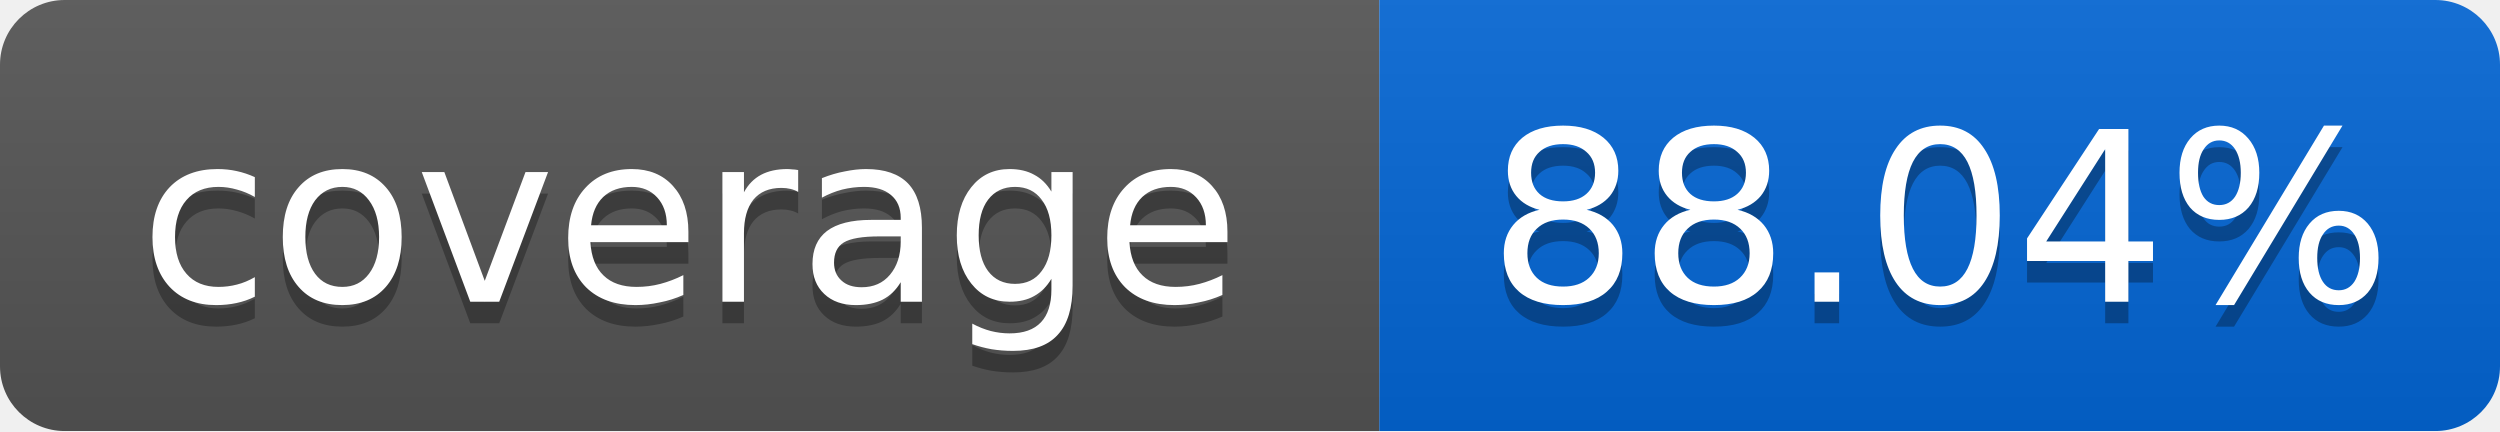
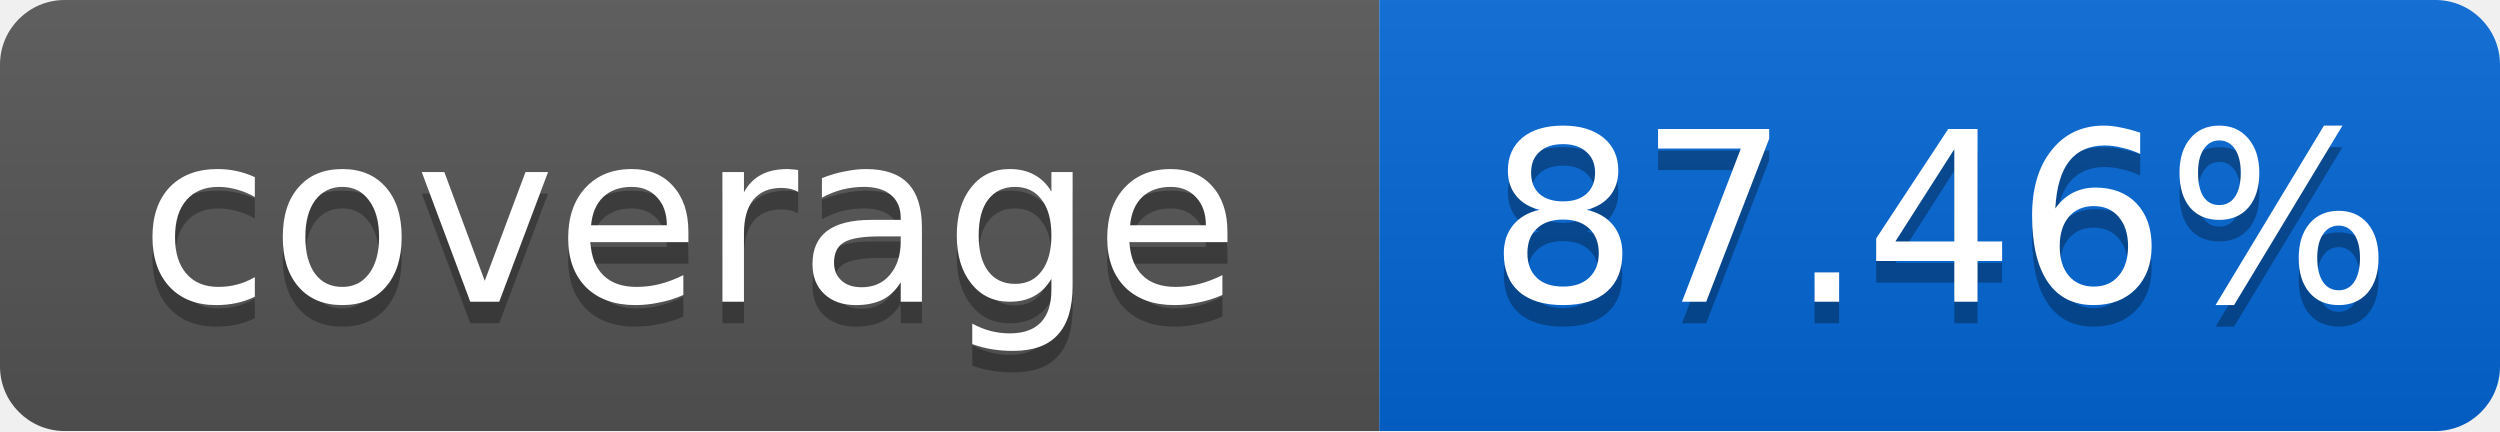
<svg xmlns="http://www.w3.org/2000/svg" width="116" height="20">
  <linearGradient id="smooth" x2="0" y2="100%">
    <stop offset="0" stop-color="#bbb" stop-opacity=".1" />
    <stop offset="1" stop-opacity=".1" />
  </linearGradient>
  <mask id="round">
    <rect width="116" height="20" rx="3" fill="#fff" />
  </mask>
  <g mask="url(#round)">
    <rect width="64" height="20" fill="#555" />
    <rect x="64" width="52" height="20" fill="#0366D6" />
    <rect width="116" height="20" fill="url(#smooth)" />
  </g>
  <g fill="#fff" text-anchor="middle" font-family="DejaVu Sans,Verdana,Geneva,sans-serif" font-size="11">
    <text x="32" y="15" fill="#010101" fill-opacity=".3">coverage</text>
    <text x="32" y="14">coverage</text>
-     <text x="90" y="15" fill="#010101" fill-opacity=".3">88.04%</text>
-     <text x="90" y="14">88.04%</text>
+     <text x="90" y="15" fill="#010101" fill-opacity=".3">87.46%</text>
+     <text x="90" y="14">87.46%</text>
  </g>
</svg>
